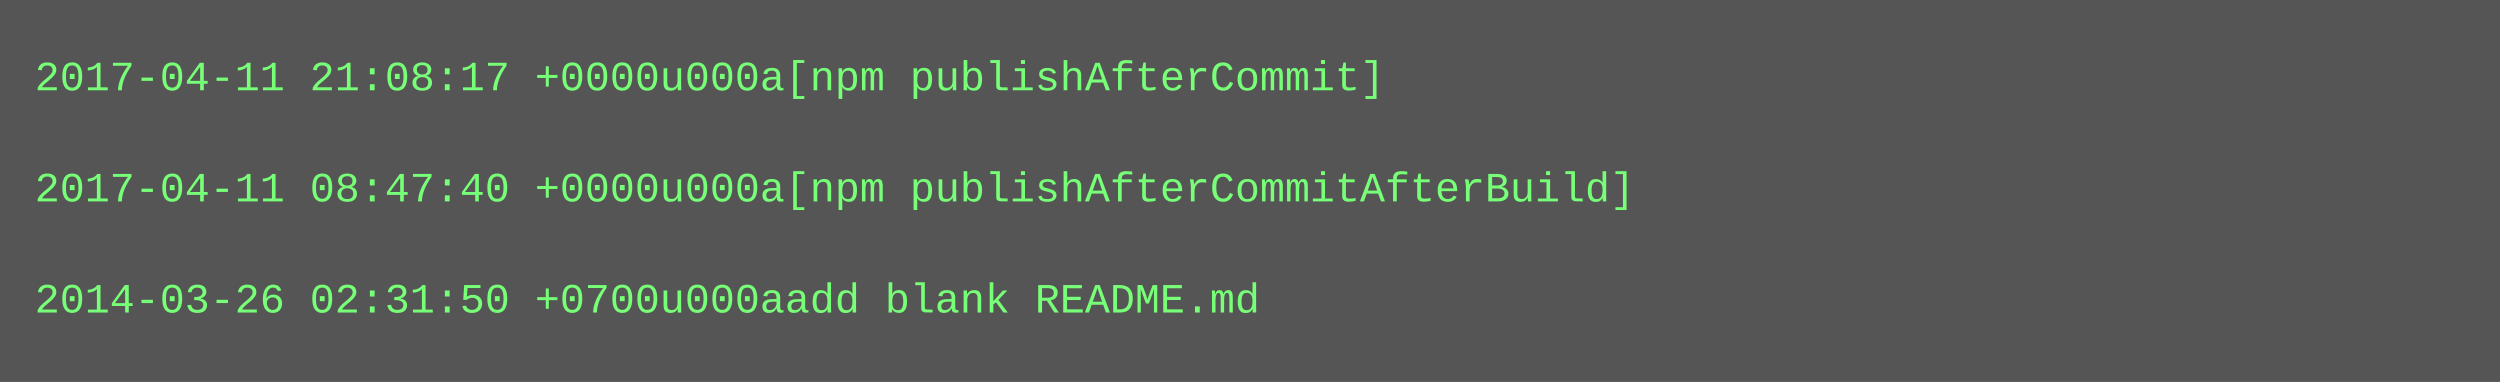
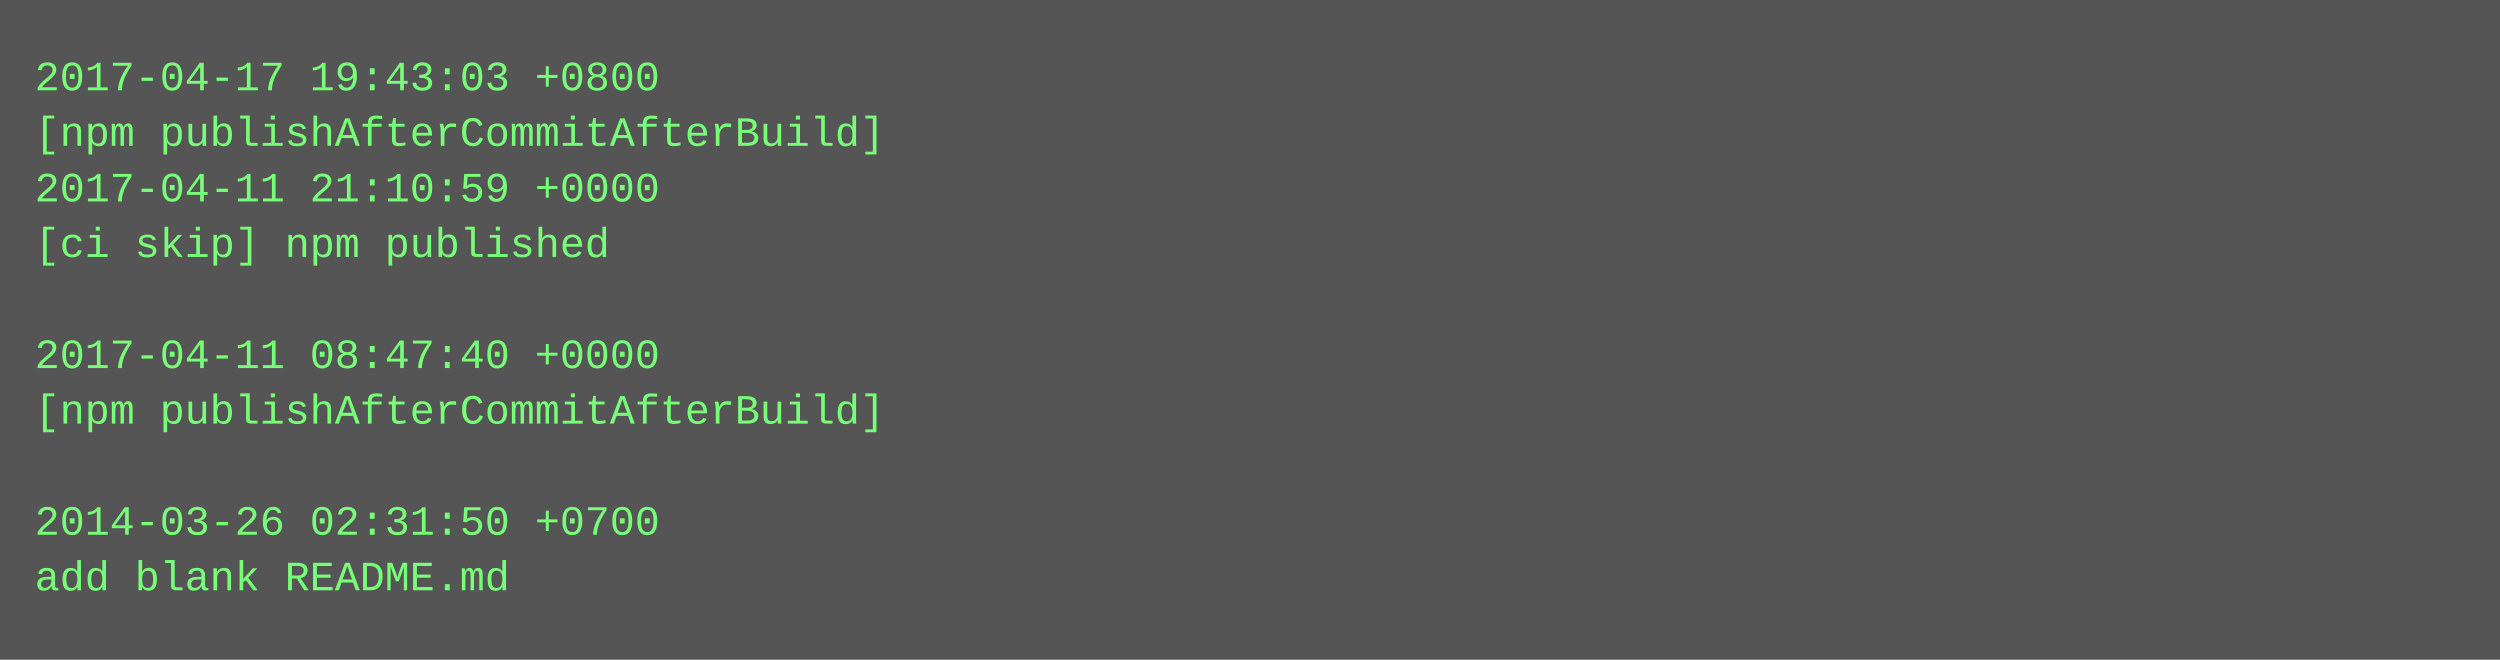
- <svg xmlns="http://www.w3.org/2000/svg" height="110" width="720">
-   <rect height="110" fill="#555" width="720" />
+ <svg xmlns="http://www.w3.org/2000/svg" height="190" width="720">
+   <rect height="190" fill="#555" width="720" />
  <text fill="#7f7" font-family="Courier New" font-size="12" xml:space="preserve">
-     <tspan x="10" y="26">2017-04-11 21:08:17 +0000u000a[npm publishAfterCommit]</tspan>
-     <tspan x="10" y="42" />
-     <tspan x="10" y="58">2017-04-11 08:47:40 +0000u000a[npm publishAfterCommitAfterBuild]</tspan>
-     <tspan x="10" y="74" />
-     <tspan x="10" y="90">2014-03-26 02:31:50 +0700u000aadd blank README.md</tspan>
+     <tspan x="10" y="26">2017-04-17 19:43:03 +0800</tspan>
+     <tspan x="10" y="42">[npm publishAfterCommitAfterBuild]</tspan>
+     <tspan x="10" y="58">2017-04-11 21:10:59 +0000</tspan>
+     <tspan x="10" y="74">[ci skip] npm published</tspan>
+     <tspan x="10" y="90" />
+     <tspan x="10" y="106">2017-04-11 08:47:40 +0000</tspan>
+     <tspan x="10" y="122">[npm publishAfterCommitAfterBuild]</tspan>
+     <tspan x="10" y="138" />
+     <tspan x="10" y="154">2014-03-26 02:31:50 +0700</tspan>
+     <tspan x="10" y="170">add blank README.md</tspan>
  </text>
</svg>
